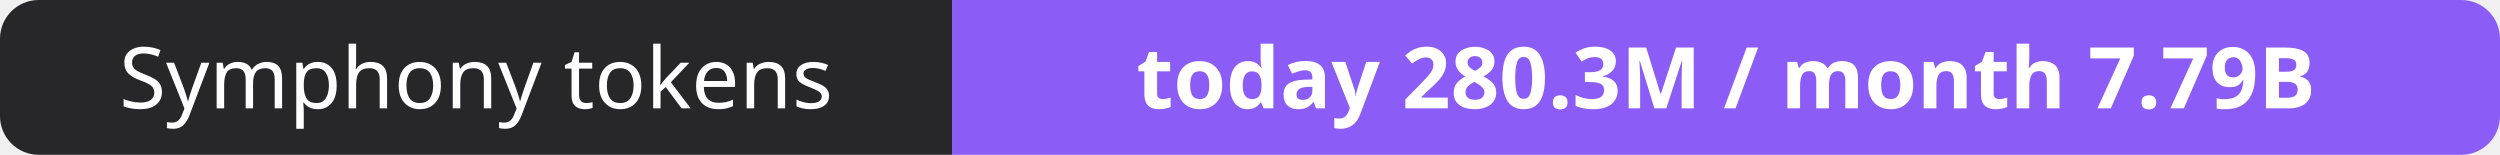
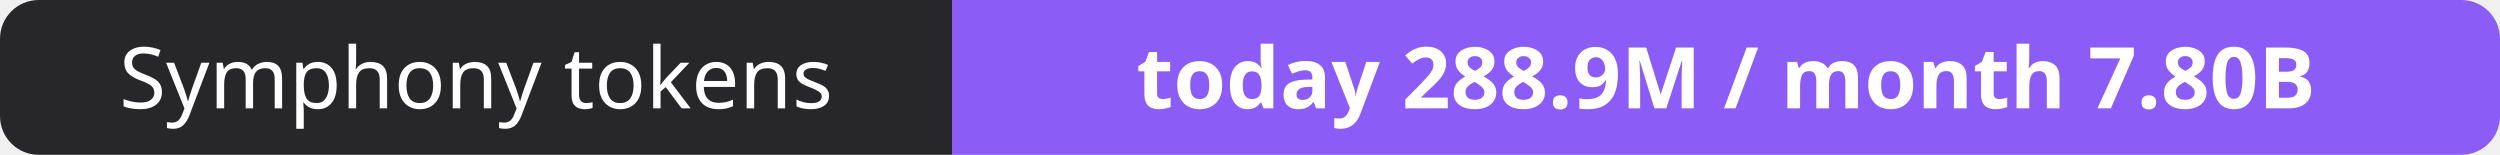
- <svg xmlns="http://www.w3.org/2000/svg" width="323" height="20" role="img" aria-label="Symphony tokens: today 280.3M / month 7.79B">
+ <svg xmlns="http://www.w3.org/2000/svg" width="323" height="20" role="img" aria-label="Symphony tokens: today 288.9M / month 7.80B">
  <clipPath id="r">
    <rect width="323" height="20" rx="5" fill="#fff" />
  </clipPath>
  <g clip-path="url(#r)">
    <rect width="123" height="20" fill="#27272a" />
    <rect x="123" width="200" height="20" fill="#8b5cf6" />
  </g>
  <g fill="#fff" text-anchor="middle" font-family="Verdana,Geneva,sans-serif" font-size="11">
    <text x="61.5" y="14">Symphony tokens</text>
-     <text x="223.0" y="14" font-weight="700">today 280.3M / month 7.79B</text>
+     <text x="223.0" y="14" font-weight="700">today 288.9M / month 7.80B</text>
  </g>
</svg>
